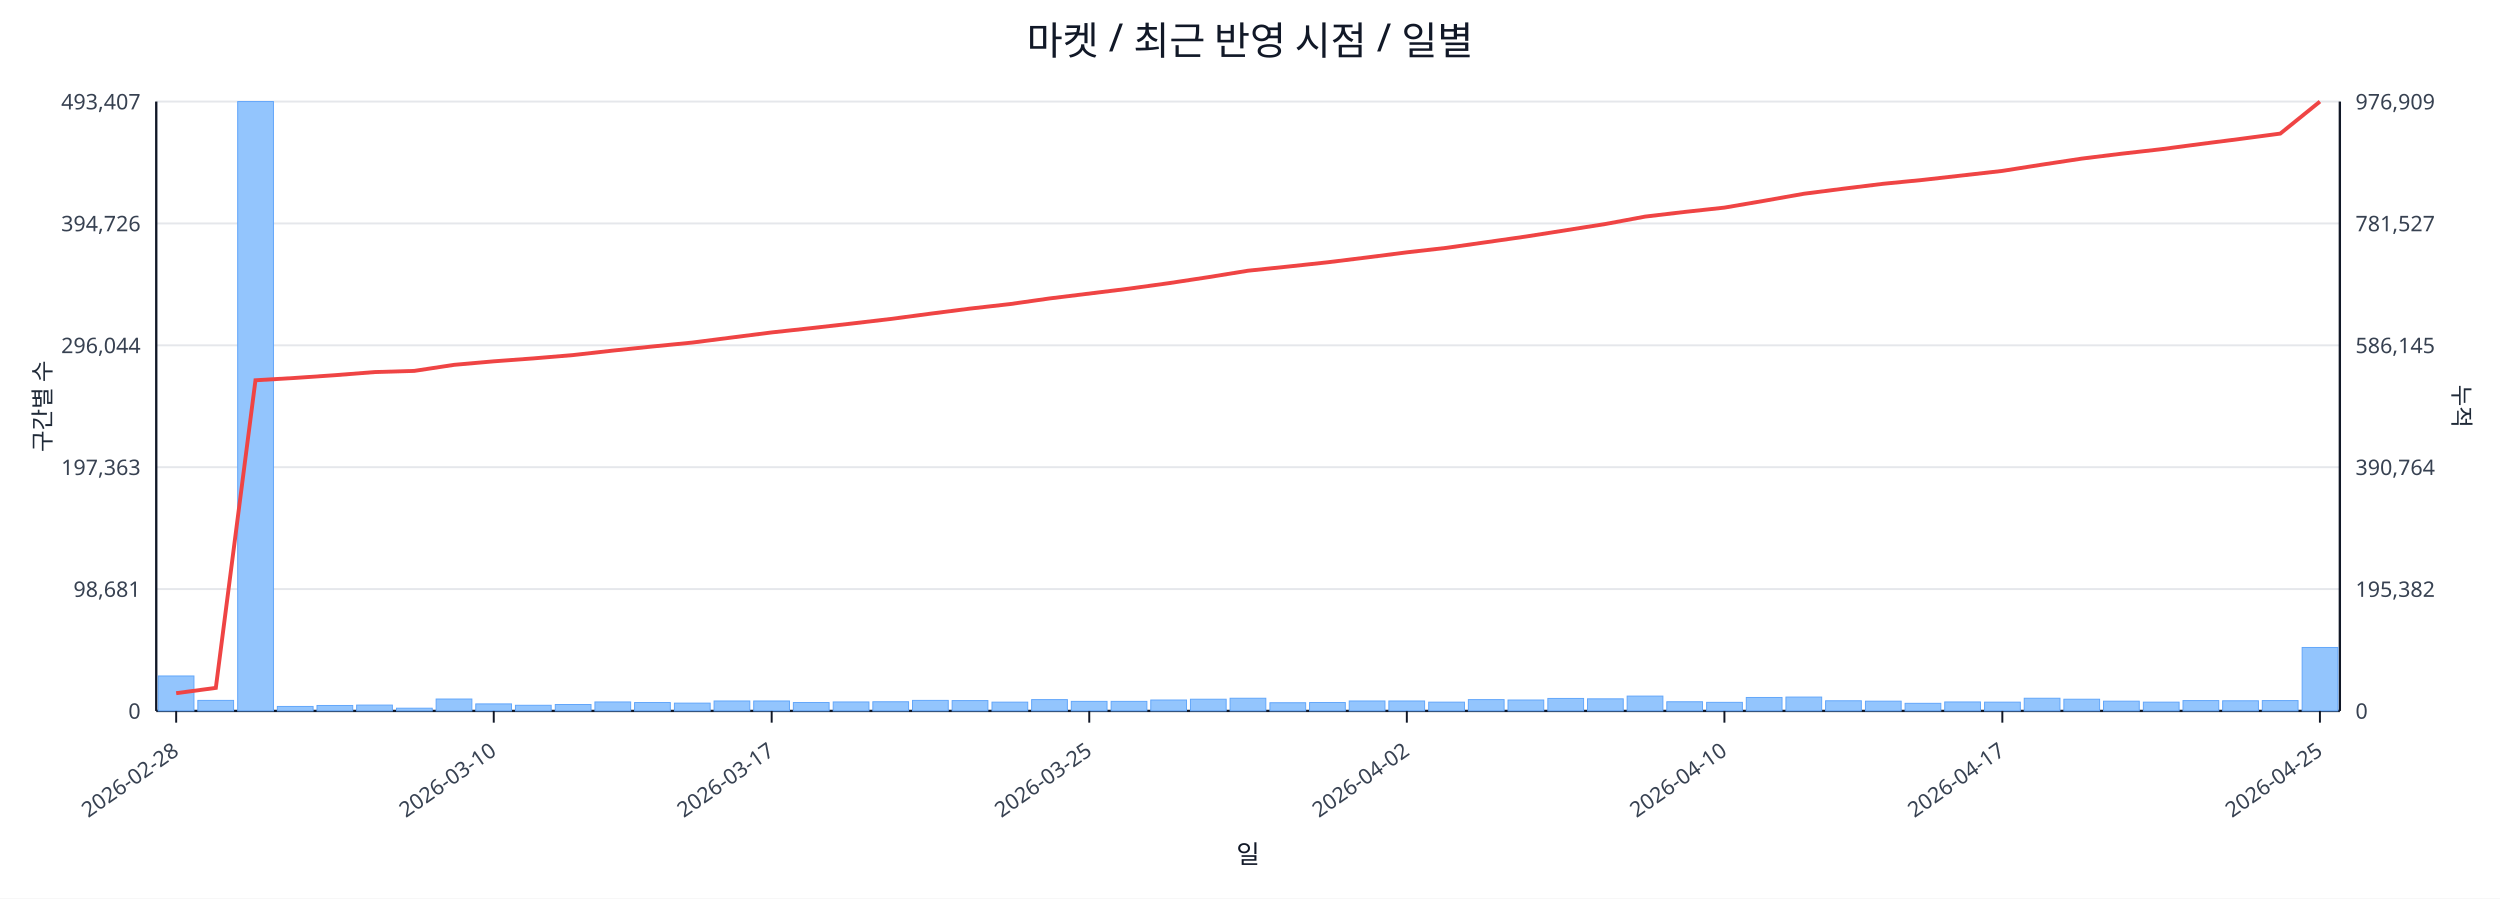
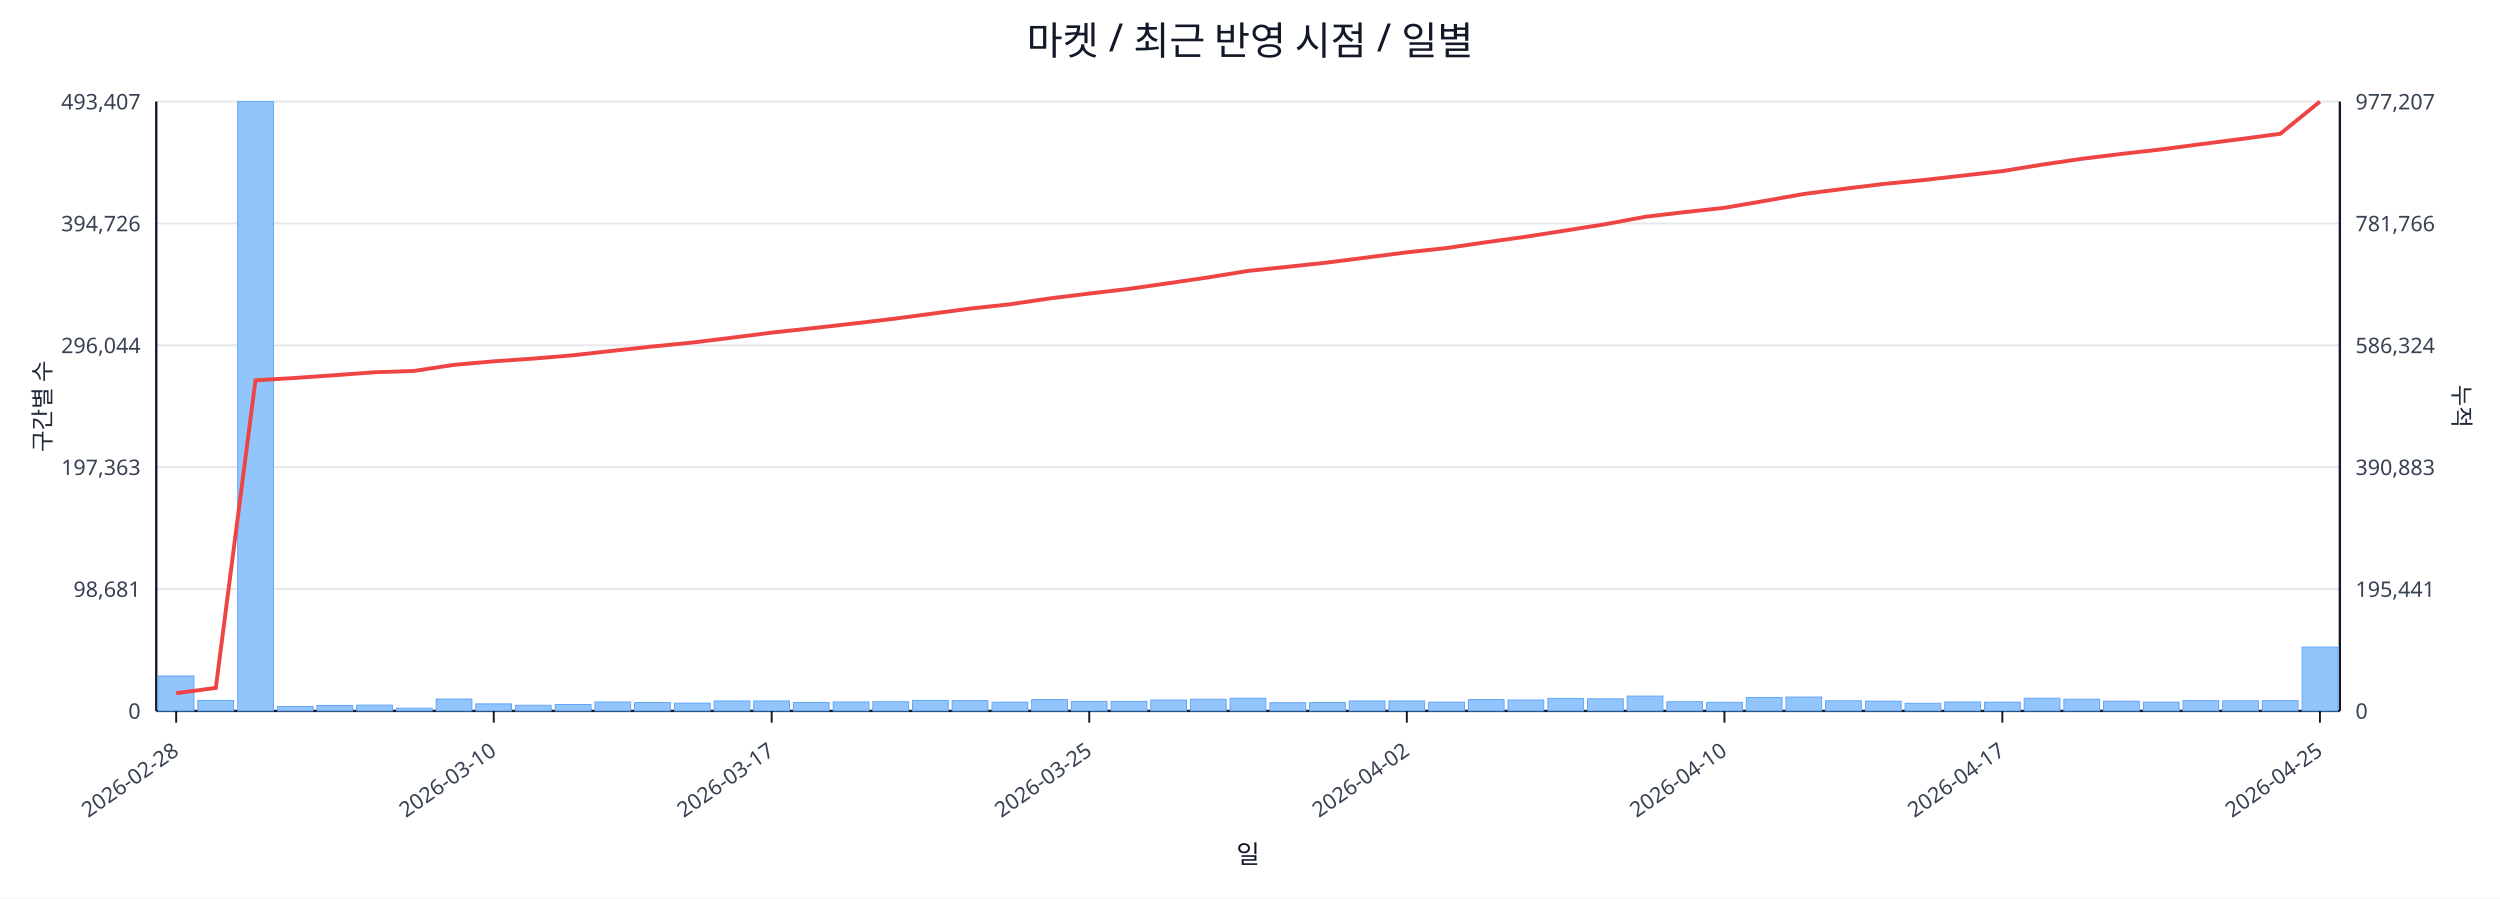
<svg xmlns="http://www.w3.org/2000/svg" width="1280" height="460" viewBox="0 0 1280 460">
  <rect x="0" y="0" width="100%" height="100%" fill="#ffffff" />
  <text x="640.0" y="28" font-size="20" text-anchor="middle" font-family="sans-serif" fill="#111827">마켓 / 최근 반영 시점 / 일별</text>
  <line x1="80.0" y1="52.0" x2="1198.0" y2="52.0" stroke="#e5e7eb" stroke-width="1" />
  <text x="72.0" y="56.0" font-size="11" text-anchor="end" font-family="sans-serif" fill="#374151">493,407</text>
-   <text x="1206.0" y="56.0" font-size="11" text-anchor="start" font-family="sans-serif" fill="#374151">976,909</text>
+   <text x="1206.0" y="56.0" font-size="11" text-anchor="start" font-family="sans-serif" fill="#374151">977,207</text>
  <line x1="80.0" y1="114.4" x2="1198.0" y2="114.4" stroke="#e5e7eb" stroke-width="1" />
  <text x="72.0" y="118.4" font-size="11" text-anchor="end" font-family="sans-serif" fill="#374151">394,726</text>
-   <text x="1206.0" y="118.4" font-size="11" text-anchor="start" font-family="sans-serif" fill="#374151">781,527</text>
+   <text x="1206.0" y="118.4" font-size="11" text-anchor="start" font-family="sans-serif" fill="#374151">781,766</text>
  <line x1="80.0" y1="176.8" x2="1198.0" y2="176.8" stroke="#e5e7eb" stroke-width="1" />
  <text x="72.0" y="180.8" font-size="11" text-anchor="end" font-family="sans-serif" fill="#374151">296,044</text>
-   <text x="1206.0" y="180.8" font-size="11" text-anchor="start" font-family="sans-serif" fill="#374151">586,145</text>
+   <text x="1206.0" y="180.8" font-size="11" text-anchor="start" font-family="sans-serif" fill="#374151">586,324</text>
  <line x1="80.0" y1="239.2" x2="1198.0" y2="239.2" stroke="#e5e7eb" stroke-width="1" />
  <text x="72.0" y="243.2" font-size="11" text-anchor="end" font-family="sans-serif" fill="#374151">197,363</text>
-   <text x="1206.0" y="243.2" font-size="11" text-anchor="start" font-family="sans-serif" fill="#374151">390,764</text>
+   <text x="1206.0" y="243.2" font-size="11" text-anchor="start" font-family="sans-serif" fill="#374151">390,883</text>
  <line x1="80.0" y1="301.6" x2="1198.0" y2="301.6" stroke="#e5e7eb" stroke-width="1" />
  <text x="72.0" y="305.6" font-size="11" text-anchor="end" font-family="sans-serif" fill="#374151">98,681</text>
-   <text x="1206.0" y="305.6" font-size="11" text-anchor="start" font-family="sans-serif" fill="#374151">195,382</text>
+   <text x="1206.0" y="305.6" font-size="11" text-anchor="start" font-family="sans-serif" fill="#374151">195,441</text>
  <line x1="80.0" y1="364.0" x2="1198.0" y2="364.0" stroke="#e5e7eb" stroke-width="1" />
  <text x="72.0" y="368.0" font-size="11" text-anchor="end" font-family="sans-serif" fill="#374151">0</text>
  <text x="1206.0" y="368.0" font-size="11" text-anchor="start" font-family="sans-serif" fill="#374151">0</text>
  <line x1="80.0" y1="364.0" x2="1198.0" y2="364.0" stroke="#111827" stroke-width="1.2" />
  <line x1="80.0" y1="52.0" x2="80.0" y2="364.0" stroke="#111827" stroke-width="1.2" />
  <line x1="1198.0" y1="52.0" x2="1198.0" y2="364.0" stroke="#111827" stroke-width="1.2" />
  <rect x="81.0" y="346.1" width="18.3" height="17.9" fill="#93c5fd" stroke="#60a5fa" stroke-width="0.5" />
  <rect x="101.3" y="358.6" width="18.3" height="5.4" fill="#93c5fd" stroke="#60a5fa" stroke-width="0.5" />
  <rect x="121.7" y="52.0" width="18.3" height="312.0" fill="#93c5fd" stroke="#60a5fa" stroke-width="0.5" />
  <rect x="142.0" y="361.7" width="18.3" height="2.3" fill="#93c5fd" stroke="#60a5fa" stroke-width="0.5" />
  <rect x="162.3" y="361.2" width="18.3" height="2.8" fill="#93c5fd" stroke="#60a5fa" stroke-width="0.5" />
  <rect x="182.6" y="361.0" width="18.3" height="3.0" fill="#93c5fd" stroke="#60a5fa" stroke-width="0.5" />
  <rect x="203.0" y="362.6" width="18.3" height="1.4" fill="#93c5fd" stroke="#60a5fa" stroke-width="0.5" />
  <rect x="223.3" y="357.9" width="18.3" height="6.1" fill="#93c5fd" stroke="#60a5fa" stroke-width="0.5" />
  <rect x="243.6" y="360.4" width="18.3" height="3.6" fill="#93c5fd" stroke="#60a5fa" stroke-width="0.5" />
  <rect x="263.9" y="361.1" width="18.3" height="2.9" fill="#93c5fd" stroke="#60a5fa" stroke-width="0.5" />
  <rect x="284.3" y="360.7" width="18.3" height="3.3" fill="#93c5fd" stroke="#60a5fa" stroke-width="0.5" />
  <rect x="304.6" y="359.4" width="18.3" height="4.6" fill="#93c5fd" stroke="#60a5fa" stroke-width="0.5" />
  <rect x="324.9" y="359.7" width="18.3" height="4.3" fill="#93c5fd" stroke="#60a5fa" stroke-width="0.5" />
  <rect x="345.3" y="360.0" width="18.3" height="4.0" fill="#93c5fd" stroke="#60a5fa" stroke-width="0.5" />
  <rect x="365.6" y="358.9" width="18.3" height="5.1" fill="#93c5fd" stroke="#60a5fa" stroke-width="0.5" />
  <rect x="385.9" y="358.9" width="18.3" height="5.1" fill="#93c5fd" stroke="#60a5fa" stroke-width="0.5" />
  <rect x="406.2" y="359.7" width="18.3" height="4.3" fill="#93c5fd" stroke="#60a5fa" stroke-width="0.5" />
  <rect x="426.6" y="359.4" width="18.3" height="4.6" fill="#93c5fd" stroke="#60a5fa" stroke-width="0.5" />
  <rect x="446.9" y="359.3" width="18.3" height="4.7" fill="#93c5fd" stroke="#60a5fa" stroke-width="0.5" />
  <rect x="467.2" y="358.6" width="18.3" height="5.4" fill="#93c5fd" stroke="#60a5fa" stroke-width="0.5" />
  <rect x="487.5" y="358.7" width="18.3" height="5.3" fill="#93c5fd" stroke="#60a5fa" stroke-width="0.5" />
  <rect x="507.9" y="359.5" width="18.3" height="4.5" fill="#93c5fd" stroke="#60a5fa" stroke-width="0.5" />
  <rect x="528.2" y="358.2" width="18.3" height="5.8" fill="#93c5fd" stroke="#60a5fa" stroke-width="0.5" />
  <rect x="548.5" y="359.1" width="18.3" height="4.9" fill="#93c5fd" stroke="#60a5fa" stroke-width="0.5" />
  <rect x="568.9" y="359.1" width="18.3" height="4.9" fill="#93c5fd" stroke="#60a5fa" stroke-width="0.5" />
  <rect x="589.2" y="358.4" width="18.3" height="5.6" fill="#93c5fd" stroke="#60a5fa" stroke-width="0.5" />
  <rect x="609.5" y="358.0" width="18.3" height="6.0" fill="#93c5fd" stroke="#60a5fa" stroke-width="0.5" />
  <rect x="629.8" y="357.5" width="18.3" height="6.5" fill="#93c5fd" stroke="#60a5fa" stroke-width="0.5" />
  <rect x="650.2" y="359.8" width="18.3" height="4.2" fill="#93c5fd" stroke="#60a5fa" stroke-width="0.5" />
  <rect x="670.5" y="359.7" width="18.3" height="4.3" fill="#93c5fd" stroke="#60a5fa" stroke-width="0.5" />
  <rect x="690.8" y="358.9" width="18.3" height="5.1" fill="#93c5fd" stroke="#60a5fa" stroke-width="0.5" />
  <rect x="711.1" y="358.9" width="18.3" height="5.1" fill="#93c5fd" stroke="#60a5fa" stroke-width="0.5" />
  <rect x="731.5" y="359.5" width="18.3" height="4.5" fill="#93c5fd" stroke="#60a5fa" stroke-width="0.5" />
  <rect x="751.8" y="358.2" width="18.3" height="5.8" fill="#93c5fd" stroke="#60a5fa" stroke-width="0.5" />
  <rect x="772.1" y="358.4" width="18.3" height="5.6" fill="#93c5fd" stroke="#60a5fa" stroke-width="0.5" />
  <rect x="792.5" y="357.6" width="18.3" height="6.4" fill="#93c5fd" stroke="#60a5fa" stroke-width="0.5" />
  <rect x="812.8" y="357.8" width="18.3" height="6.2" fill="#93c5fd" stroke="#60a5fa" stroke-width="0.5" />
  <rect x="833.1" y="356.4" width="18.3" height="7.6" fill="#93c5fd" stroke="#60a5fa" stroke-width="0.5" />
  <rect x="853.4" y="359.3" width="18.3" height="4.7" fill="#93c5fd" stroke="#60a5fa" stroke-width="0.5" />
  <rect x="873.8" y="359.6" width="18.3" height="4.4" fill="#93c5fd" stroke="#60a5fa" stroke-width="0.5" />
  <rect x="894.1" y="357.1" width="18.3" height="6.9" fill="#93c5fd" stroke="#60a5fa" stroke-width="0.5" />
  <rect x="914.4" y="356.9" width="18.3" height="7.1" fill="#93c5fd" stroke="#60a5fa" stroke-width="0.5" />
  <rect x="934.7" y="358.8" width="18.3" height="5.2" fill="#93c5fd" stroke="#60a5fa" stroke-width="0.5" />
  <rect x="955.1" y="359.0" width="18.3" height="5.0" fill="#93c5fd" stroke="#60a5fa" stroke-width="0.5" />
  <rect x="975.4" y="360.1" width="18.3" height="3.9" fill="#93c5fd" stroke="#60a5fa" stroke-width="0.5" />
  <rect x="995.7" y="359.4" width="18.3" height="4.6" fill="#93c5fd" stroke="#60a5fa" stroke-width="0.5" />
  <rect x="1016.1" y="359.5" width="18.3" height="4.5" fill="#93c5fd" stroke="#60a5fa" stroke-width="0.5" />
  <rect x="1036.4" y="357.5" width="18.3" height="6.5" fill="#93c5fd" stroke="#60a5fa" stroke-width="0.5" />
  <rect x="1056.7" y="358.0" width="18.3" height="6.0" fill="#93c5fd" stroke="#60a5fa" stroke-width="0.5" />
  <rect x="1077.0" y="359.0" width="18.3" height="5.0" fill="#93c5fd" stroke="#60a5fa" stroke-width="0.5" />
  <rect x="1097.4" y="359.5" width="18.3" height="4.5" fill="#93c5fd" stroke="#60a5fa" stroke-width="0.5" />
  <rect x="1117.7" y="358.7" width="18.3" height="5.3" fill="#93c5fd" stroke="#60a5fa" stroke-width="0.5" />
  <rect x="1138.0" y="358.8" width="18.3" height="5.2" fill="#93c5fd" stroke="#60a5fa" stroke-width="0.5" />
  <rect x="1158.3" y="358.7" width="18.3" height="5.3" fill="#93c5fd" stroke="#60a5fa" stroke-width="0.5" />
-   <rect x="1178.7" y="331.5" width="18.3" height="32.5" fill="#93c5fd" stroke="#60a5fa" stroke-width="0.5" />
-   <polyline fill="none" stroke="#ef4444" stroke-width="2" points="90.2,354.9 110.5,352.2 130.8,194.7 151.1,193.5 171.5,192.1 191.8,190.5 212.1,189.9 232.5,186.8 252.8,185.0 273.1,183.5 293.4,181.8 313.8,179.5 334.1,177.4 354.4,175.4 374.7,172.8 395.1,170.2 415.4,168.0 435.7,165.7 456.1,163.3 476.4,160.6 496.7,158.0 517.0,155.7 537.4,152.8 557.7,150.3 578.0,147.8 598.3,145.0 618.7,141.9 639.0,138.6 659.3,136.5 679.7,134.3 700.0,131.8 720.3,129.2 740.6,126.9 761.0,124.0 781.3,121.1 801.6,117.9 821.9,114.7 842.3,110.9 862.6,108.5 882.9,106.3 903.3,102.8 923.6,99.2 943.9,96.6 964.2,94.1 984.6,92.1 1004.9,89.8 1025.2,87.5 1045.5,84.3 1065.9,81.2 1086.2,78.7 1106.5,76.4 1126.9,73.7 1147.2,71.1 1167.5,68.4 1187.8,52.0" />
+   <rect x="1178.7" y="331.3" width="18.3" height="32.7" fill="#93c5fd" stroke="#60a5fa" stroke-width="0.5" />
+   <polyline fill="none" stroke="#ef4444" stroke-width="2" points="90.2,354.9 110.5,352.2 130.8,194.7 151.1,193.5 171.5,192.1 191.8,190.6 212.1,189.9 232.5,186.8 252.8,185.0 273.1,183.6 293.4,181.9 313.8,179.6 334.1,177.4 354.4,175.4 374.7,172.9 395.1,170.3 415.4,168.1 435.7,165.8 456.1,163.4 476.4,160.7 496.7,158.0 517.0,155.8 537.4,152.8 557.7,150.3 578.0,147.9 598.3,145.0 618.7,142.0 639.0,138.7 659.3,136.6 679.7,134.4 700.0,131.8 720.3,129.2 740.6,127.0 761.0,124.0 781.3,121.2 801.6,118.0 821.9,114.8 842.3,111.0 862.6,108.6 882.9,106.4 903.3,102.9 923.6,99.3 943.9,96.7 964.2,94.2 984.6,92.2 1004.9,89.9 1025.2,87.6 1045.5,84.3 1065.9,81.3 1086.2,78.8 1106.5,76.5 1126.9,73.8 1147.2,71.2 1167.5,68.5 1187.8,52.0" />
  <line x1="90.2" y1="364.0" x2="90.2" y2="370.0" stroke="#111827" stroke-width="1" />
  <text x="92.2" y="386.0" font-size="11" text-anchor="end" transform="rotate(-35 92.2 386.0)" font-family="sans-serif" fill="#374151">2026-02-28</text>
  <line x1="252.8" y1="364.0" x2="252.8" y2="370.0" stroke="#111827" stroke-width="1" />
  <text x="254.8" y="386.0" font-size="11" text-anchor="end" transform="rotate(-35 254.8 386.0)" font-family="sans-serif" fill="#374151">2026-03-10</text>
  <line x1="395.1" y1="364.0" x2="395.1" y2="370.0" stroke="#111827" stroke-width="1" />
  <text x="397.1" y="386.0" font-size="11" text-anchor="end" transform="rotate(-35 397.1 386.0)" font-family="sans-serif" fill="#374151">2026-03-17</text>
  <line x1="557.7" y1="364.0" x2="557.7" y2="370.0" stroke="#111827" stroke-width="1" />
  <text x="559.7" y="386.0" font-size="11" text-anchor="end" transform="rotate(-35 559.7 386.0)" font-family="sans-serif" fill="#374151">2026-03-25</text>
  <line x1="720.3" y1="364.0" x2="720.3" y2="370.0" stroke="#111827" stroke-width="1" />
  <text x="722.3" y="386.0" font-size="11" text-anchor="end" transform="rotate(-35 722.3 386.0)" font-family="sans-serif" fill="#374151">2026-04-02</text>
  <line x1="882.9" y1="364.0" x2="882.9" y2="370.0" stroke="#111827" stroke-width="1" />
  <text x="884.9" y="386.0" font-size="11" text-anchor="end" transform="rotate(-35 884.9 386.0)" font-family="sans-serif" fill="#374151">2026-04-10</text>
  <line x1="1025.2" y1="364.0" x2="1025.2" y2="370.0" stroke="#111827" stroke-width="1" />
  <text x="1027.2" y="386.0" font-size="11" text-anchor="end" transform="rotate(-35 1027.2 386.0)" font-family="sans-serif" fill="#374151">2026-04-17</text>
  <line x1="1187.8" y1="364.0" x2="1187.8" y2="370.0" stroke="#111827" stroke-width="1" />
  <text x="1189.8" y="386.0" font-size="11" text-anchor="end" transform="rotate(-35 1189.8 386.0)" font-family="sans-serif" fill="#374151">2026-04-25</text>
  <text x="26" y="208.0" font-size="12" transform="rotate(-90 26 208.0)" text-anchor="middle" font-family="sans-serif" fill="#1f2937">구간별 수</text>
  <text x="1256.0" y="208.0" font-size="12" transform="rotate(90 1256.0 208.0)" text-anchor="middle" font-family="sans-serif" fill="#1f2937">누적</text>
  <text x="639.0" y="442.0" font-size="13" text-anchor="middle" font-family="sans-serif" fill="#111827">일</text>
</svg>
